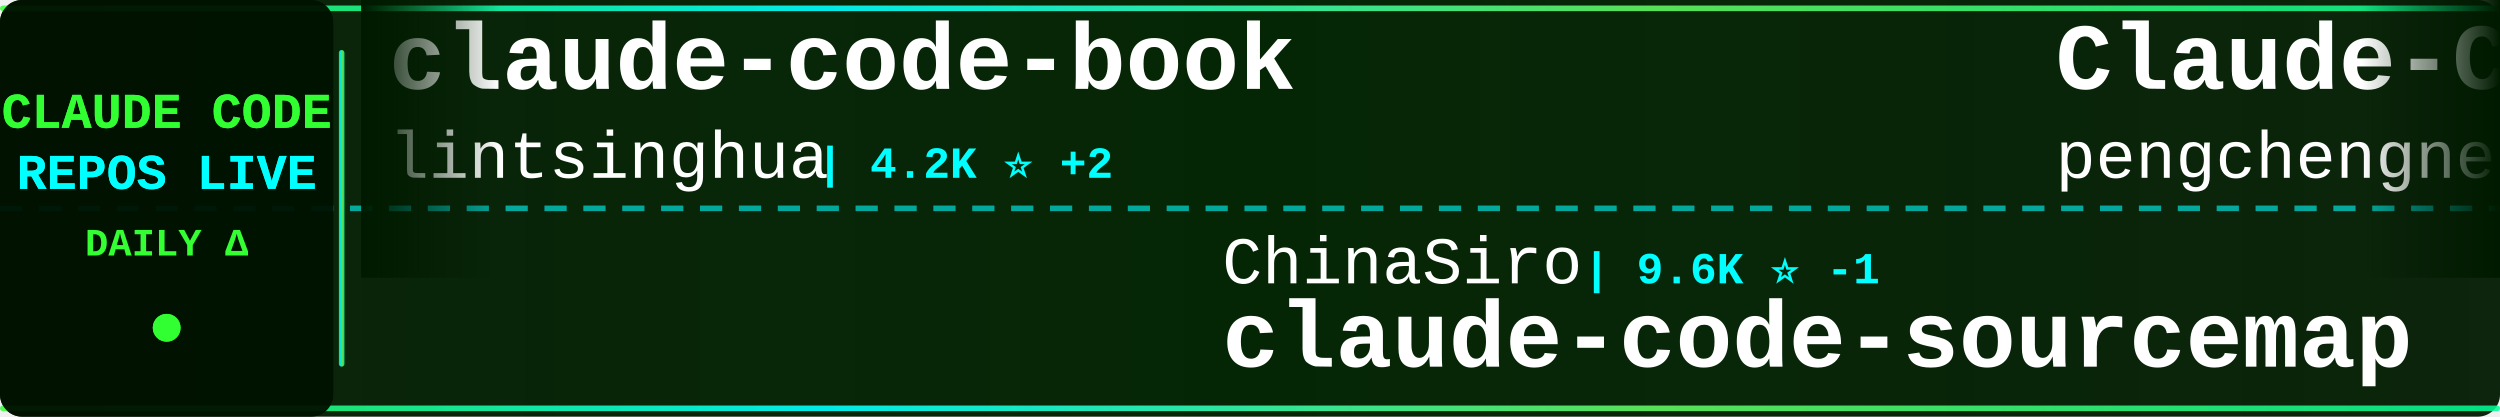
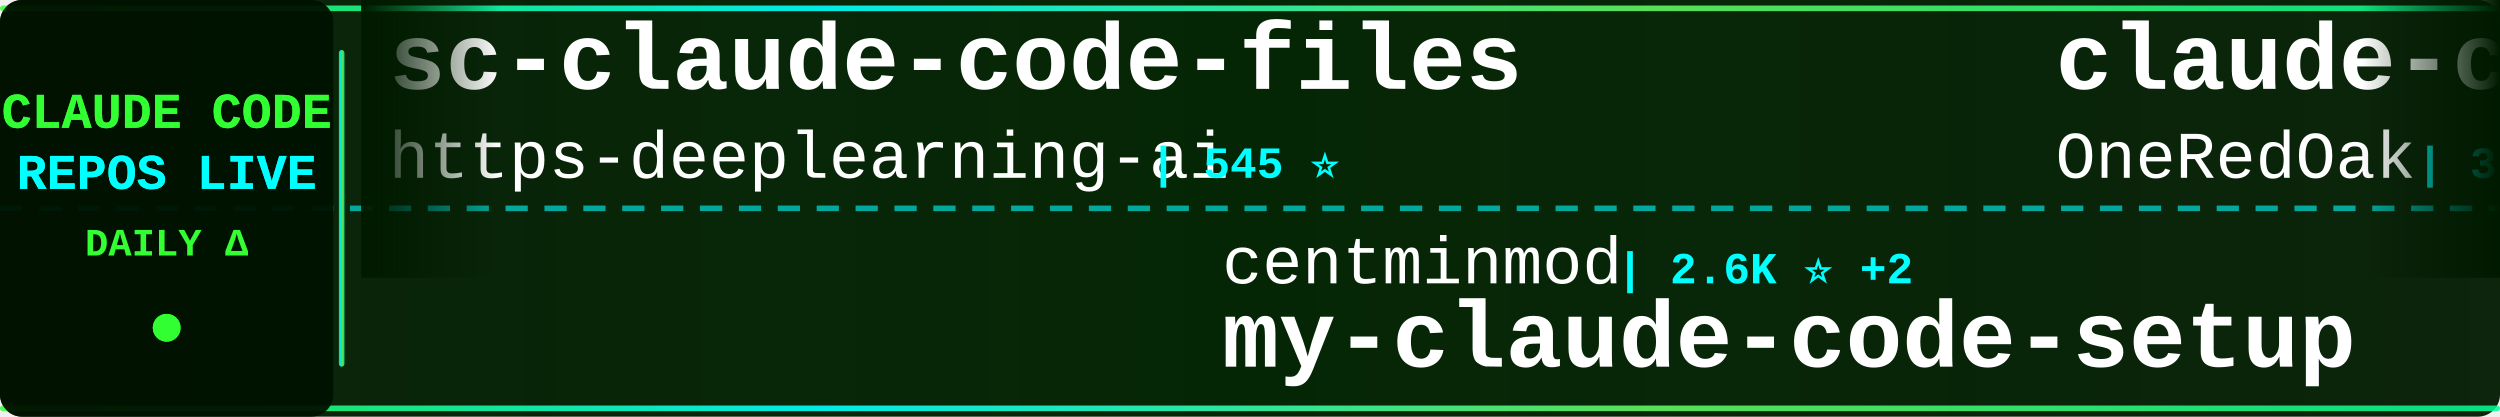
<svg xmlns="http://www.w3.org/2000/svg" width="900" height="150">
  <defs>
    <linearGradient id="tickerBg" x1="0%" y1="0%" x2="100%" y2="0%">
      <stop offset="0%" style="stop-color:#001a00;stop-opacity:0.95" />
      <stop offset="50%" style="stop-color:#002200;stop-opacity:0.98" />
      <stop offset="100%" style="stop-color:#001a00;stop-opacity:0.95" />
    </linearGradient>
    <linearGradient id="borderGrad" x1="0%" y1="0%" x2="100%" y2="0%">
      <stop offset="0%" style="stop-color:#33ff33;stop-opacity:0.85">
        <animate attributeName="stop-opacity" values="0.85;1;0.85" dur="2s" repeatCount="indefinite" />
      </stop>
      <stop offset="33%" style="stop-color:#00ffff;stop-opacity:0.9">
        <animate attributeName="stop-opacity" values="0.9;1;0.9" dur="2.2s" repeatCount="indefinite" />
      </stop>
      <stop offset="66%" style="stop-color:#66ff66;stop-opacity:0.85">
        <animate attributeName="stop-opacity" values="0.85;1;0.85" dur="1.8s" repeatCount="indefinite" />
      </stop>
      <stop offset="100%" style="stop-color:#00ff99;stop-opacity:0.85">
        <animate attributeName="stop-opacity" values="0.85;1;0.85" dur="2s" repeatCount="indefinite" />
      </stop>
    </linearGradient>
    <filter id="textGlow">
      <feGaussianBlur stdDeviation="0.1" result="coloredBlur" />
      <feMerge>
        <feMergeNode in="coloredBlur" />
        <feMergeNode in="SourceGraphic" />
      </feMerge>
    </filter>
    <filter id="metricGlow">
      <feGaussianBlur stdDeviation="0.2" result="coloredBlur" />
      <feMerge>
        <feMergeNode in="coloredBlur" />
        <feMergeNode in="SourceGraphic" />
      </feMerge>
    </filter>
    <linearGradient id="leftFade" x1="0%" y1="0%" x2="100%" y2="0%">
      <stop offset="0%" style="stop-color:#001a00;stop-opacity:1" />
      <stop offset="100%" style="stop-color:#001a00;stop-opacity:0" />
    </linearGradient>
    <linearGradient id="rightFade" x1="0%" y1="0%" x2="100%" y2="0%">
      <stop offset="0%" style="stop-color:#001a00;stop-opacity:0" />
      <stop offset="100%" style="stop-color:#001a00;stop-opacity:1" />
    </linearGradient>
  </defs>
  <rect width="900" height="150" fill="url(#tickerBg)" rx="8" />
  <rect x="0" y="2" width="900" height="2" fill="url(#borderGrad)" rx="1" />
  <rect x="0" y="146" width="900" height="2" fill="url(#borderGrad)" rx="1" />
  <line x1="0" y1="75" x2="900" y2="75" stroke="#00ffff" stroke-width="2" stroke-dasharray="8 6" opacity="0.6" />
  <rect x="0" y="0" width="120" height="150" fill="#001100" opacity="0.95" rx="8" />
  <text x="60" y="46" font-family="'Courier New', monospace" font-size="18" font-weight="bold" fill="#33ff33" text-anchor="middle" filter="url(#textGlow)">
    CLAUDE CODE
  </text>
  <text x="60" y="68" font-family="'Courier New', monospace" font-size="18" font-weight="bold" fill="#00ffff" text-anchor="middle" filter="url(#textGlow)">
    REPOS LIVE
  </text>
  <text x="60" y="92" font-family="'Courier New', monospace" font-size="14" font-weight="bold" fill="#33ff33" text-anchor="middle">
    DAILY Δ
  </text>
  <circle cx="60" cy="118" r="5" fill="#33ff33" filter="url(#metricGlow)">
    <animate attributeName="r" values="4;6;4" dur="1.5s" repeatCount="indefinite" />
    <animate attributeName="opacity" values="0.6;1;0.6" dur="1.5s" repeatCount="indefinite" />
  </circle>
  <rect x="122" y="18" width="2" height="114" fill="url(#borderGrad)" rx="1" />
  <clipPath id="tickerClip">
    <rect x="130" y="0" width="770" height="150" />
  </clipPath>
  <g clip-path="url(#tickerClip)">
    <g id="tickerItems">
      <animateTransform attributeName="transform" attributeType="XML" type="translate" from="0 0" to="-3000 0" dur="54s" repeatCount="indefinite" />
      <g transform="translate(0, 0)">
-         <text x="140" y="32" font-family="'Courier New', monospace" font-size="34" font-weight="bold" fill="#ffffff">claude-code-book</text>
-         <text x="140" y="64" font-family="'Courier New', monospace" font-size="24" font-weight="normal" fill="#ffffff" opacity="1.0">lintsinghua</text>
-         <text x="294" y="64" font-family="'Courier New', monospace" font-size="16" font-weight="bold" fill="#00ffff"> | 4.2K ⭐ +2</text>
+         <text x="140" y="32" font-family="'Courier New', monospace" font-size="34" font-weight="bold" fill="#ffffff">sc-claude-code-files</text>
+         <text x="140" y="64" font-family="'Courier New', monospace" font-size="24" font-weight="normal" fill="#ffffff" opacity="1.0">https-deeplearning-ai</text>
+         <text x="414" y="64" font-family="'Courier New', monospace" font-size="16" font-weight="bold" fill="#00ffff"> | 545 ⭐</text>
      </g>
      <g transform="translate(300, 0)">
-         <text x="140" y="102" font-family="'Courier New', monospace" font-size="24" font-weight="normal" fill="#ffffff" opacity="1.0">ChinaSiro</text>
-         <text x="270" y="102" font-family="'Courier New', monospace" font-size="16" font-weight="bold" fill="#00ffff"> | 9.6K ⭐ -1</text>
-         <text x="140" y="132" font-family="'Courier New', monospace" font-size="34" font-weight="bold" fill="#ffffff">claude-code-sourcemap</text>
+         <text x="140" y="102" font-family="'Courier New', monospace" font-size="24" font-weight="normal" fill="#ffffff" opacity="1.0">centminmod</text>
+         <text x="282" y="102" font-family="'Courier New', monospace" font-size="16" font-weight="bold" fill="#00ffff"> | 2.6K ⭐ +2</text>
+         <text x="140" y="132" font-family="'Courier New', monospace" font-size="34" font-weight="bold" fill="#ffffff">my-claude-code-setup</text>
      </g>
      <g transform="translate(600, 0)">
-         <text x="140" y="32" font-family="'Courier New', monospace" font-size="34" font-weight="bold" fill="#ffffff">Claude-Code</text>
-         <text x="140" y="64" font-family="'Courier New', monospace" font-size="24" font-weight="normal" fill="#ffffff" opacity="1.0">pengchengneo</text>
-         <text x="306" y="64" font-family="'Courier New', monospace" font-size="16" font-weight="bold" fill="#00ffff"> | 1.8K ⭐ +2</text>
+         <text x="140" y="32" font-family="'Courier New', monospace" font-size="34" font-weight="bold" fill="#ffffff">claude-code-workflows</text>
+         <text x="140" y="64" font-family="'Courier New', monospace" font-size="24" font-weight="normal" fill="#ffffff" opacity="1.0">OneRedOak</text>
+         <text x="270" y="64" font-family="'Courier New', monospace" font-size="16" font-weight="bold" fill="#00ffff"> | 3.9K ⭐</text>
      </g>
      <g transform="translate(900, 0)">
-         <text x="140" y="102" font-family="'Courier New', monospace" font-size="24" font-weight="normal" fill="#ffffff" opacity="1.0">frankbria</text>
-         <text x="270" y="102" font-family="'Courier New', monospace" font-size="16" font-weight="bold" fill="#00ffff"> | 9.6K ⭐</text>
-         <text x="140" y="132" font-family="'Courier New', monospace" font-size="34" font-weight="bold" fill="#ffffff">ralph-claude-code</text>
+         <text x="140" y="102" font-family="'Courier New', monospace" font-size="24" font-weight="normal" fill="#ffffff" opacity="1.0">Windy3f3f3f3f</text>
+         <text x="318" y="102" font-family="'Courier New', monospace" font-size="16" font-weight="bold" fill="#00ffff"> | 2.6K ⭐ +1</text>
+         <text x="140" y="132" font-family="'Courier New', monospace" font-size="34" font-weight="bold" fill="#ffffff">claude-code-from-scratch</text>
      </g>
      <g transform="translate(1200, 0)">
-         <text x="140" y="32" font-family="'Courier New', monospace" font-size="34" font-weight="bold" fill="#ffffff">claude-code-best-practic...</text>
-         <text x="140" y="64" font-family="'Courier New', monospace" font-size="24" font-weight="normal" fill="#ffffff" opacity="1.0">shanraisshan</text>
-         <text x="306" y="64" font-family="'Courier New', monospace" font-size="16" font-weight="bold" fill="#00ffff"> | 65.6K ⭐ +2</text>
+         <text x="140" y="32" font-family="'Courier New', monospace" font-size="34" font-weight="bold" fill="#ffffff">claude-code-proxy</text>
+         <text x="140" y="64" font-family="'Courier New', monospace" font-size="24" font-weight="normal" fill="#ffffff" opacity="1.0">fuergaosi233</text>
+         <text x="306" y="64" font-family="'Courier New', monospace" font-size="16" font-weight="bold" fill="#00ffff"> | 2.8K ⭐</text>
      </g>
      <g transform="translate(1500, 0)">
-         <text x="140" y="102" font-family="'Courier New', monospace" font-size="24" font-weight="normal" fill="#ffffff" opacity="1.0">guanshan</text>
-         <text x="258" y="102" font-family="'Courier New', monospace" font-size="16" font-weight="bold" fill="#00ffff"> | 61 ⭐</text>
-         <text x="140" y="132" font-family="'Courier New', monospace" font-size="34" font-weight="bold" fill="#ffffff">ClaudeCode</text>
+         <text x="140" y="102" font-family="'Courier New', monospace" font-size="24" font-weight="normal" fill="#ffffff" opacity="1.0">anthropics</text>
+         <text x="282" y="102" font-family="'Courier New', monospace" font-size="16" font-weight="bold" fill="#00ffff"> | 8.8K ⭐ +2</text>
+         <text x="140" y="132" font-family="'Courier New', monospace" font-size="34" font-weight="bold" fill="#ffffff">claude-code-action</text>
      </g>
      <g transform="translate(1800, 0)">
-         <text x="140" y="32" font-family="'Courier New', monospace" font-size="34" font-weight="bold" fill="#ffffff">claude-code-rust</text>
-         <text x="140" y="64" font-family="'Courier New', monospace" font-size="24" font-weight="normal" fill="#ffffff" opacity="1.0">lorryjovens-hub</text>
-         <text x="342" y="64" font-family="'Courier New', monospace" font-size="16" font-weight="bold" fill="#00ffff"> | 1.7K ⭐</text>
+         <text x="140" y="32" font-family="'Courier New', monospace" font-size="34" font-weight="bold" fill="#ffffff">claude_codex_bridge</text>
+         <text x="140" y="64" font-family="'Courier New', monospace" font-size="24" font-weight="normal" fill="#ffffff" opacity="1.0">SeemSeam</text>
+         <text x="258" y="64" font-family="'Courier New', monospace" font-size="16" font-weight="bold" fill="#00ffff"> | 3.5K ⭐ +1</text>
      </g>
      <g transform="translate(2100, 0)">
-         <text x="140" y="102" font-family="'Courier New', monospace" font-size="24" font-weight="normal" fill="#ffffff" opacity="1.0">Donchitos</text>
-         <text x="270" y="102" font-family="'Courier New', monospace" font-size="16" font-weight="bold" fill="#00ffff"> | 24.8K ⭐ +5</text>
-         <text x="140" y="132" font-family="'Courier New', monospace" font-size="34" font-weight="bold" fill="#ffffff">Claude-Code-Game-Studios</text>
+         <text x="140" y="102" font-family="'Courier New', monospace" font-size="24" font-weight="normal" fill="#ffffff" opacity="1.0">oboard</text>
+         <text x="234" y="102" font-family="'Courier New', monospace" font-size="16" font-weight="bold" fill="#00ffff"> | 3.3K ⭐ +1</text>
+         <text x="140" y="132" font-family="'Courier New', monospace" font-size="34" font-weight="bold" fill="#ffffff">claude-code-rev</text>
      </g>
      <g transform="translate(2400, 0)">
-         <text x="140" y="32" font-family="'Courier New', monospace" font-size="34" font-weight="bold" fill="#ffffff">learn-claude-code</text>
-         <text x="140" y="64" font-family="'Courier New', monospace" font-size="24" font-weight="normal" fill="#ffffff" opacity="1.0">shareAI-lab</text>
-         <text x="294" y="64" font-family="'Courier New', monospace" font-size="16" font-weight="bold" fill="#00ffff"> | 75.9K ⭐ +5</text>
+         <text x="140" y="32" font-family="'Courier New', monospace" font-size="34" font-weight="bold" fill="#ffffff">ralph-claude-code</text>
+         <text x="140" y="64" font-family="'Courier New', monospace" font-size="24" font-weight="normal" fill="#ffffff" opacity="1.0">frankbria</text>
+         <text x="270" y="64" font-family="'Courier New', monospace" font-size="16" font-weight="bold" fill="#00ffff"> | 9.6K ⭐</text>
      </g>
      <g transform="translate(2700, 0)">
-         <text x="140" y="102" font-family="'Courier New', monospace" font-size="24" font-weight="normal" fill="#ffffff" opacity="1.0">Cranot</text>
-         <text x="234" y="102" font-family="'Courier New', monospace" font-size="16" font-weight="bold" fill="#00ffff"> | 2.9K ⭐</text>
-         <text x="140" y="132" font-family="'Courier New', monospace" font-size="34" font-weight="bold" fill="#ffffff">claude-code-guide</text>
+         <text x="140" y="102" font-family="'Courier New', monospace" font-size="24" font-weight="normal" fill="#ffffff" opacity="1.0">Yeachan-Heo</text>
+         <text x="294" y="102" font-family="'Courier New', monospace" font-size="16" font-weight="bold" fill="#00ffff"> | 39.0K ⭐ +3</text>
+         <text x="140" y="132" font-family="'Courier New', monospace" font-size="34" font-weight="bold" fill="#ffffff">oh-my-claudecode</text>
      </g>
      <g transform="translate(3000, 0)">
-         <text x="140" y="32" font-family="'Courier New', monospace" font-size="34" font-weight="bold" fill="#ffffff">claude-code-book</text>
-         <text x="140" y="64" font-family="'Courier New', monospace" font-size="24" font-weight="normal" fill="#ffffff" opacity="1.0">lintsinghua</text>
-         <text x="294" y="64" font-family="'Courier New', monospace" font-size="16" font-weight="bold" fill="#00ffff"> | 4.2K ⭐ +2</text>
+         <text x="140" y="32" font-family="'Courier New', monospace" font-size="34" font-weight="bold" fill="#ffffff">sc-claude-code-files</text>
+         <text x="140" y="64" font-family="'Courier New', monospace" font-size="24" font-weight="normal" fill="#ffffff" opacity="1.0">https-deeplearning-ai</text>
+         <text x="414" y="64" font-family="'Courier New', monospace" font-size="16" font-weight="bold" fill="#00ffff"> | 545 ⭐</text>
      </g>
      <g transform="translate(3300, 0)">
-         <text x="140" y="102" font-family="'Courier New', monospace" font-size="24" font-weight="normal" fill="#ffffff" opacity="1.0">ChinaSiro</text>
-         <text x="270" y="102" font-family="'Courier New', monospace" font-size="16" font-weight="bold" fill="#00ffff"> | 9.6K ⭐ -1</text>
-         <text x="140" y="132" font-family="'Courier New', monospace" font-size="34" font-weight="bold" fill="#ffffff">claude-code-sourcemap</text>
+         <text x="140" y="102" font-family="'Courier New', monospace" font-size="24" font-weight="normal" fill="#ffffff" opacity="1.0">centminmod</text>
+         <text x="282" y="102" font-family="'Courier New', monospace" font-size="16" font-weight="bold" fill="#00ffff"> | 2.6K ⭐ +2</text>
+         <text x="140" y="132" font-family="'Courier New', monospace" font-size="34" font-weight="bold" fill="#ffffff">my-claude-code-setup</text>
      </g>
      <g transform="translate(3600, 0)">
-         <text x="140" y="32" font-family="'Courier New', monospace" font-size="34" font-weight="bold" fill="#ffffff">Claude-Code</text>
-         <text x="140" y="64" font-family="'Courier New', monospace" font-size="24" font-weight="normal" fill="#ffffff" opacity="1.0">pengchengneo</text>
-         <text x="306" y="64" font-family="'Courier New', monospace" font-size="16" font-weight="bold" fill="#00ffff"> | 1.8K ⭐ +2</text>
+         <text x="140" y="32" font-family="'Courier New', monospace" font-size="34" font-weight="bold" fill="#ffffff">claude-code-workflows</text>
+         <text x="140" y="64" font-family="'Courier New', monospace" font-size="24" font-weight="normal" fill="#ffffff" opacity="1.0">OneRedOak</text>
+         <text x="270" y="64" font-family="'Courier New', monospace" font-size="16" font-weight="bold" fill="#00ffff"> | 3.9K ⭐</text>
      </g>
      <g transform="translate(3900, 0)">
-         <text x="140" y="102" font-family="'Courier New', monospace" font-size="24" font-weight="normal" fill="#ffffff" opacity="1.0">frankbria</text>
-         <text x="270" y="102" font-family="'Courier New', monospace" font-size="16" font-weight="bold" fill="#00ffff"> | 9.6K ⭐</text>
-         <text x="140" y="132" font-family="'Courier New', monospace" font-size="34" font-weight="bold" fill="#ffffff">ralph-claude-code</text>
+         <text x="140" y="102" font-family="'Courier New', monospace" font-size="24" font-weight="normal" fill="#ffffff" opacity="1.0">Windy3f3f3f3f</text>
+         <text x="318" y="102" font-family="'Courier New', monospace" font-size="16" font-weight="bold" fill="#00ffff"> | 2.6K ⭐ +1</text>
+         <text x="140" y="132" font-family="'Courier New', monospace" font-size="34" font-weight="bold" fill="#ffffff">claude-code-from-scratch</text>
      </g>
    </g>
  </g>
  <rect x="130" y="0" width="50" height="100" fill="url(#leftFade)" />
  <rect x="850" y="0" width="50" height="100" fill="url(#rightFade)" />
</svg>
